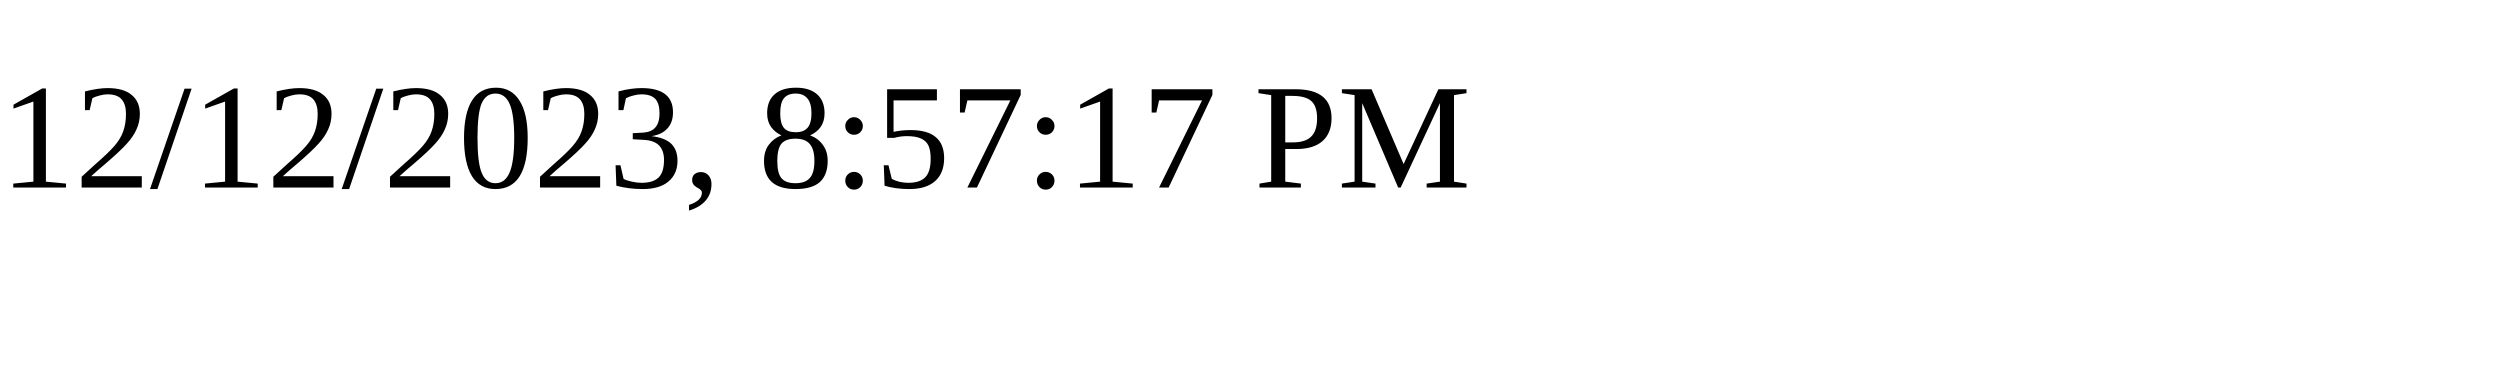
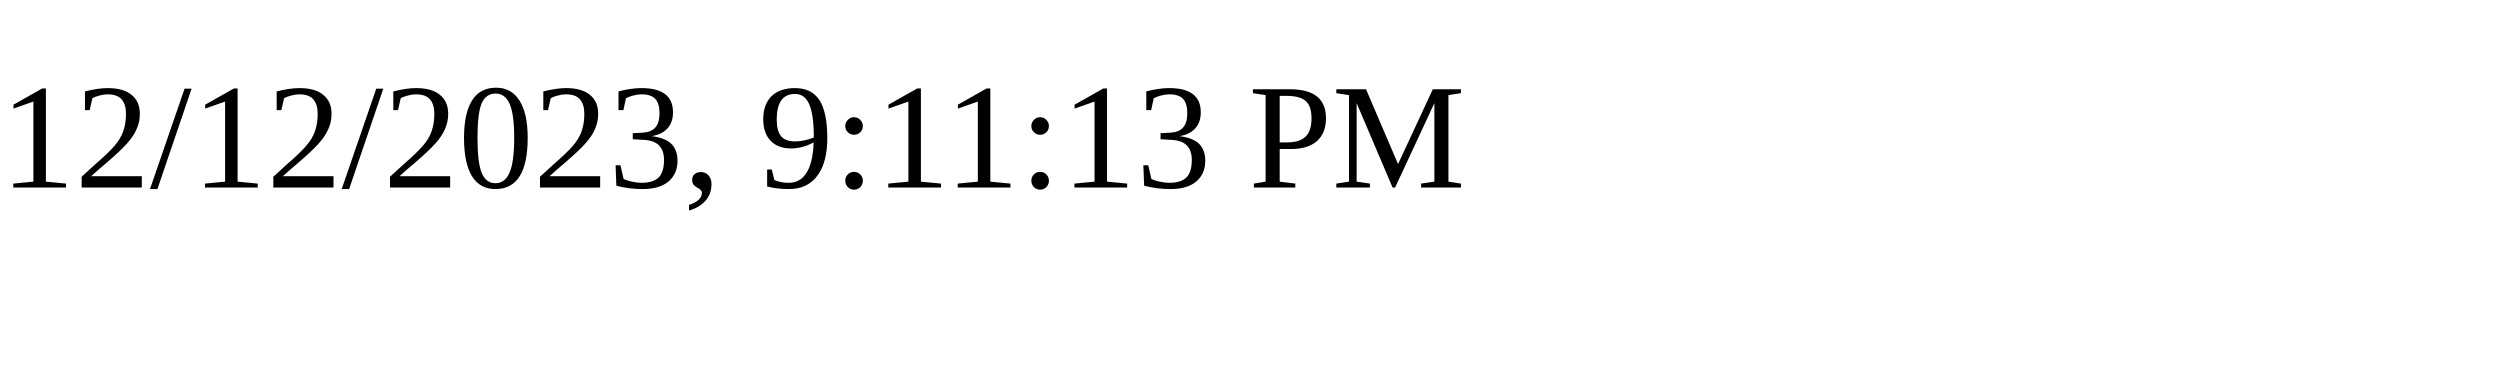
<svg xmlns="http://www.w3.org/2000/svg" height="30" width="200">
-   <text x="0" y="15">12/12/2023, 8:57:17 PM</text>
+   <text x="0" y="15">12/12/2023, 9:11:13 PM</text>
</svg>
